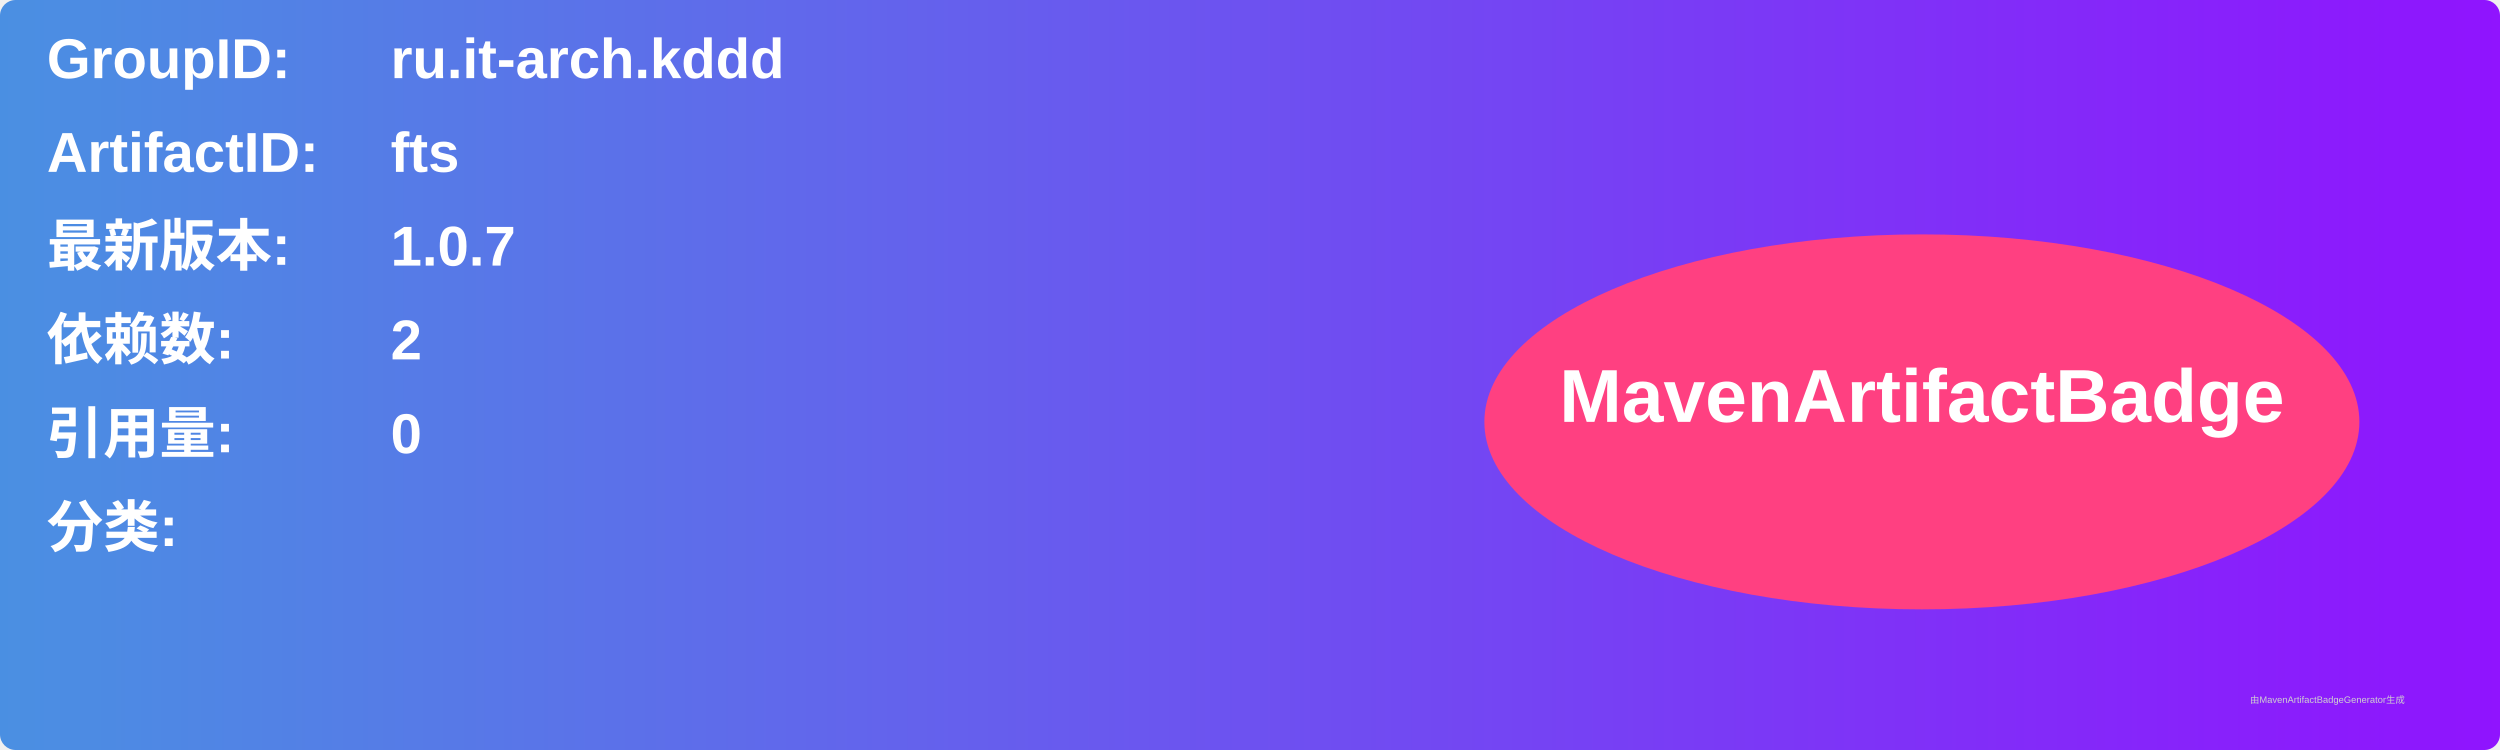
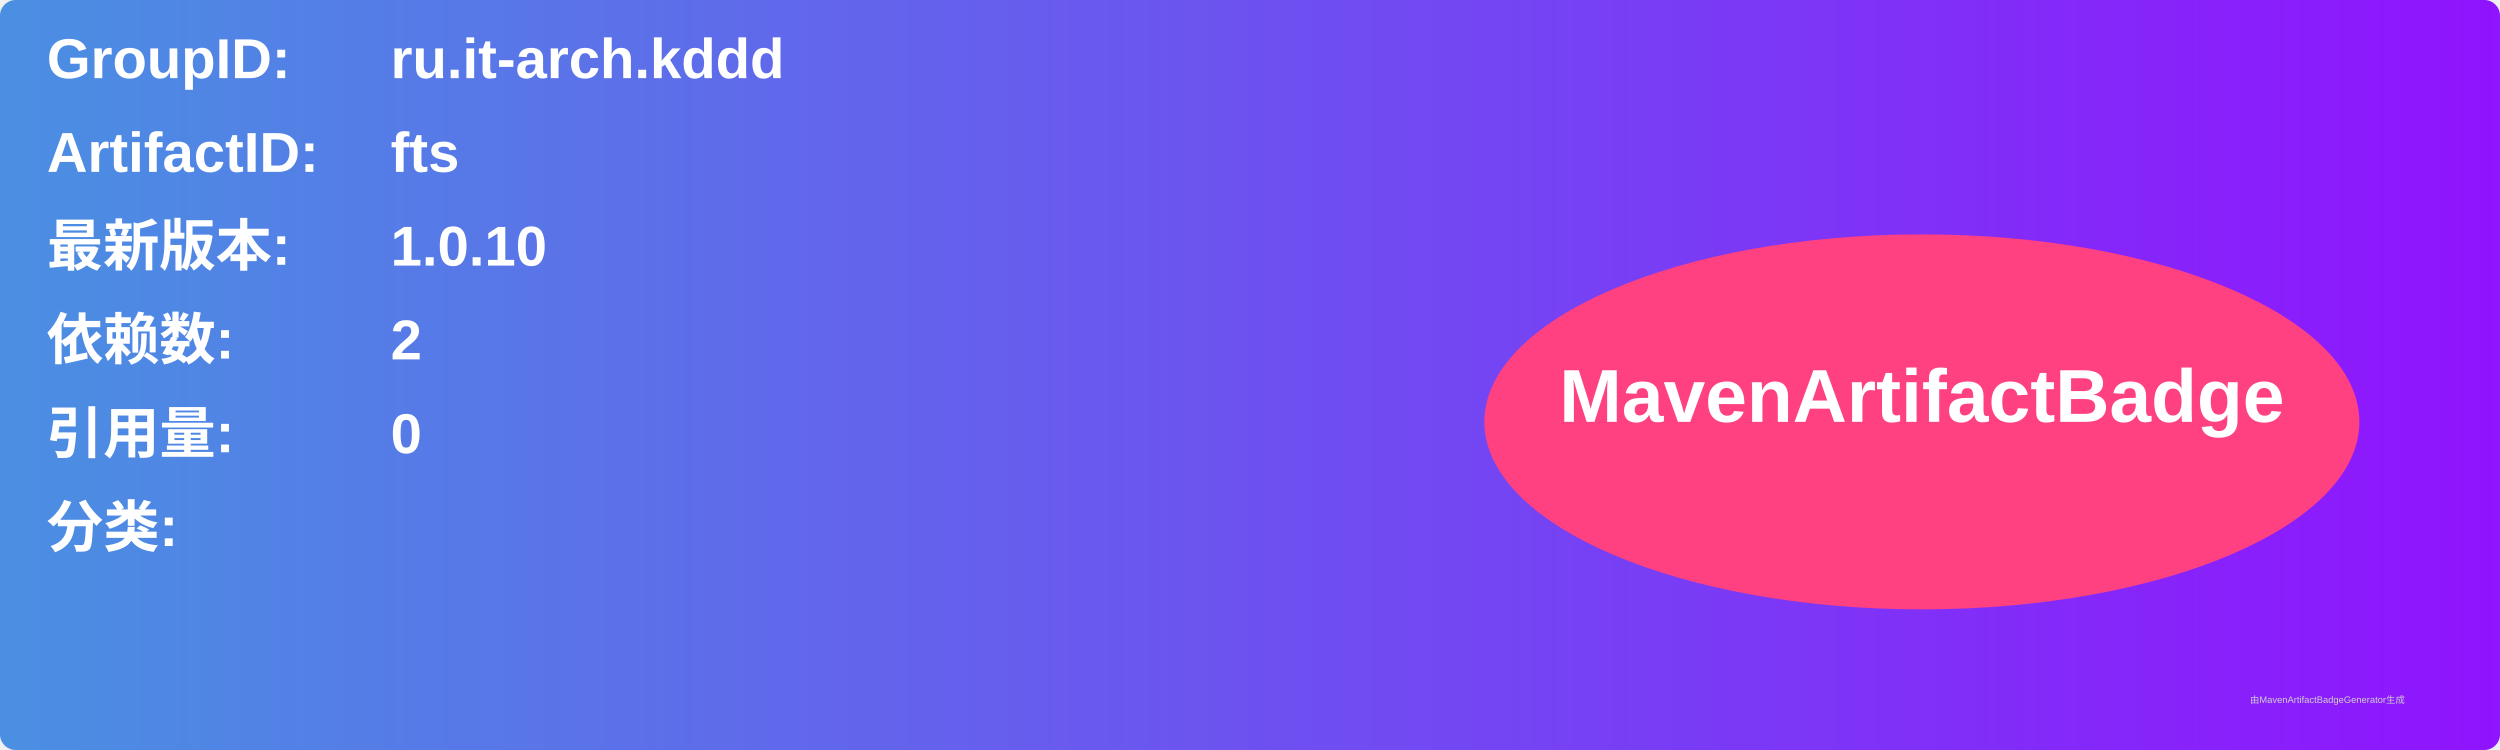
<svg xmlns="http://www.w3.org/2000/svg" width="800" height="240" viewBox="0 0 800 240">
  <linearGradient id="grad" x1="0%" y1="0%" x2="100%" y2="0%">
    <stop offset="0%" stop-color="#4a90e2" />
    <stop offset="100%" stop-color="#9013fe" />
  </linearGradient>
  <rect width="100%" height="100%" rx="5" ry="5" fill="url(#grad)" />
  <g transform="translate(15, 15)">
    <text x="0" y="10" font-family="Arial" font-size="18" fill="white" font-weight="bold" width="260">GroupID:</text>
    <text x="110" y="10" font-family="Arial" font-size="18" fill="white" font-weight="bold" width="460">ru.it-arch.kddd</text>
    <text x="0" y="40" font-family="Arial" font-size="18" fill="white" font-weight="bold" width="260">ArtifactID:</text>
    <text x="110" y="40" font-family="Arial" font-size="18" fill="white" font-weight="bold" width="460">fts</text>
    <text x="0" y="70" font-family="Arial" font-size="18" fill="white" font-weight="bold">最新版本:</text>
    <text x="110" y="70" font-family="Arial" font-size="18" fill="white" font-weight="bold">
-       <tspan font-weight="bold">1.0.7</tspan>
+       <tspan font-weight="bold">1.0.10</tspan>
    </text>
    <text x="0" y="100" font-family="Arial" font-size="18" fill="white" font-weight="bold">依赖数: </text>
    <text x="110" y="100" font-family="Arial" font-size="18" fill="white">
      <tspan font-weight="bold">2</tspan>
    </text>
    <text x="0" y="130" font-family="Arial" font-size="18" fill="white" font-weight="bold">引用量: </text>
    <text x="110" y="130" font-family="Arial" font-size="18" fill="white">
      <tspan font-weight="bold">0</tspan>
    </text>
    <text x="0" y="160" font-family="Arial" font-size="18" fill="white" font-weight="bold">分类:</text>
    <text x="10" y="190" font-family="Arial" font-size="10" fill="white">
      <tspan font-weight="bold" />
    </text>
    <ellipse cx="600" cy="120" rx="140" ry="60" fill="#ff4081" />
    <text x="600" y="120" text-anchor="middle" font-family="Arial" font-size="24" fill="white" font-weight="bold">MavenArtifactBadge</text>
  </g>
  <text x="720" y="225" font-family="Arial" font-size="3" fill="#d0d0d0">由MavenArtifactBadgeGenerator生成</text>
</svg>
